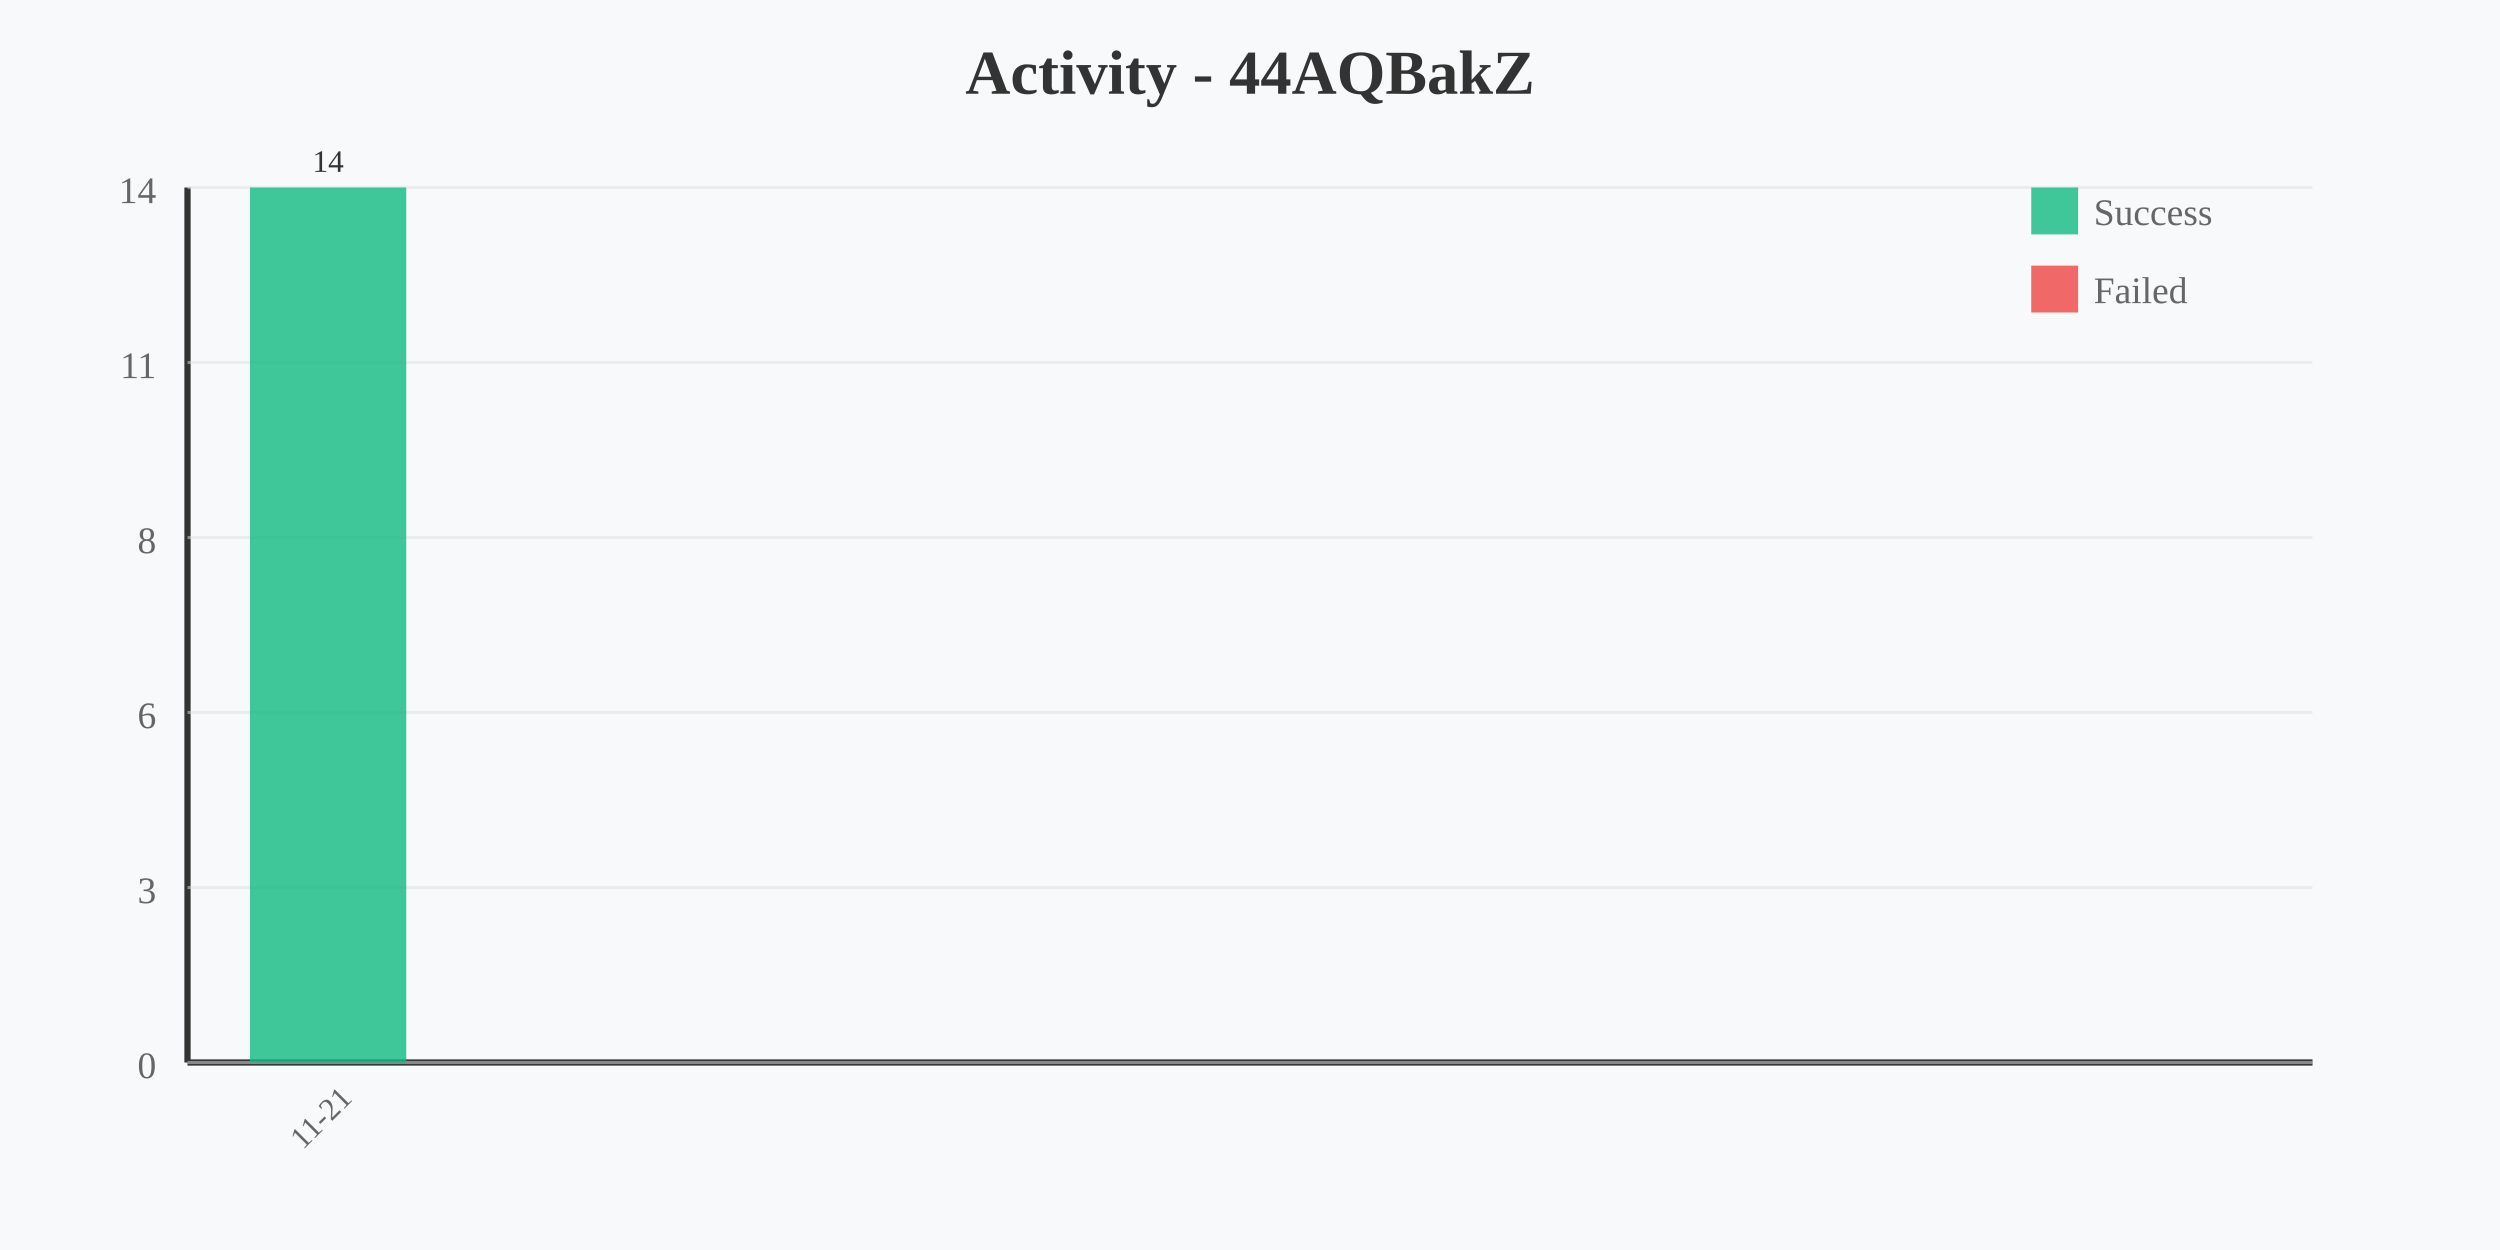
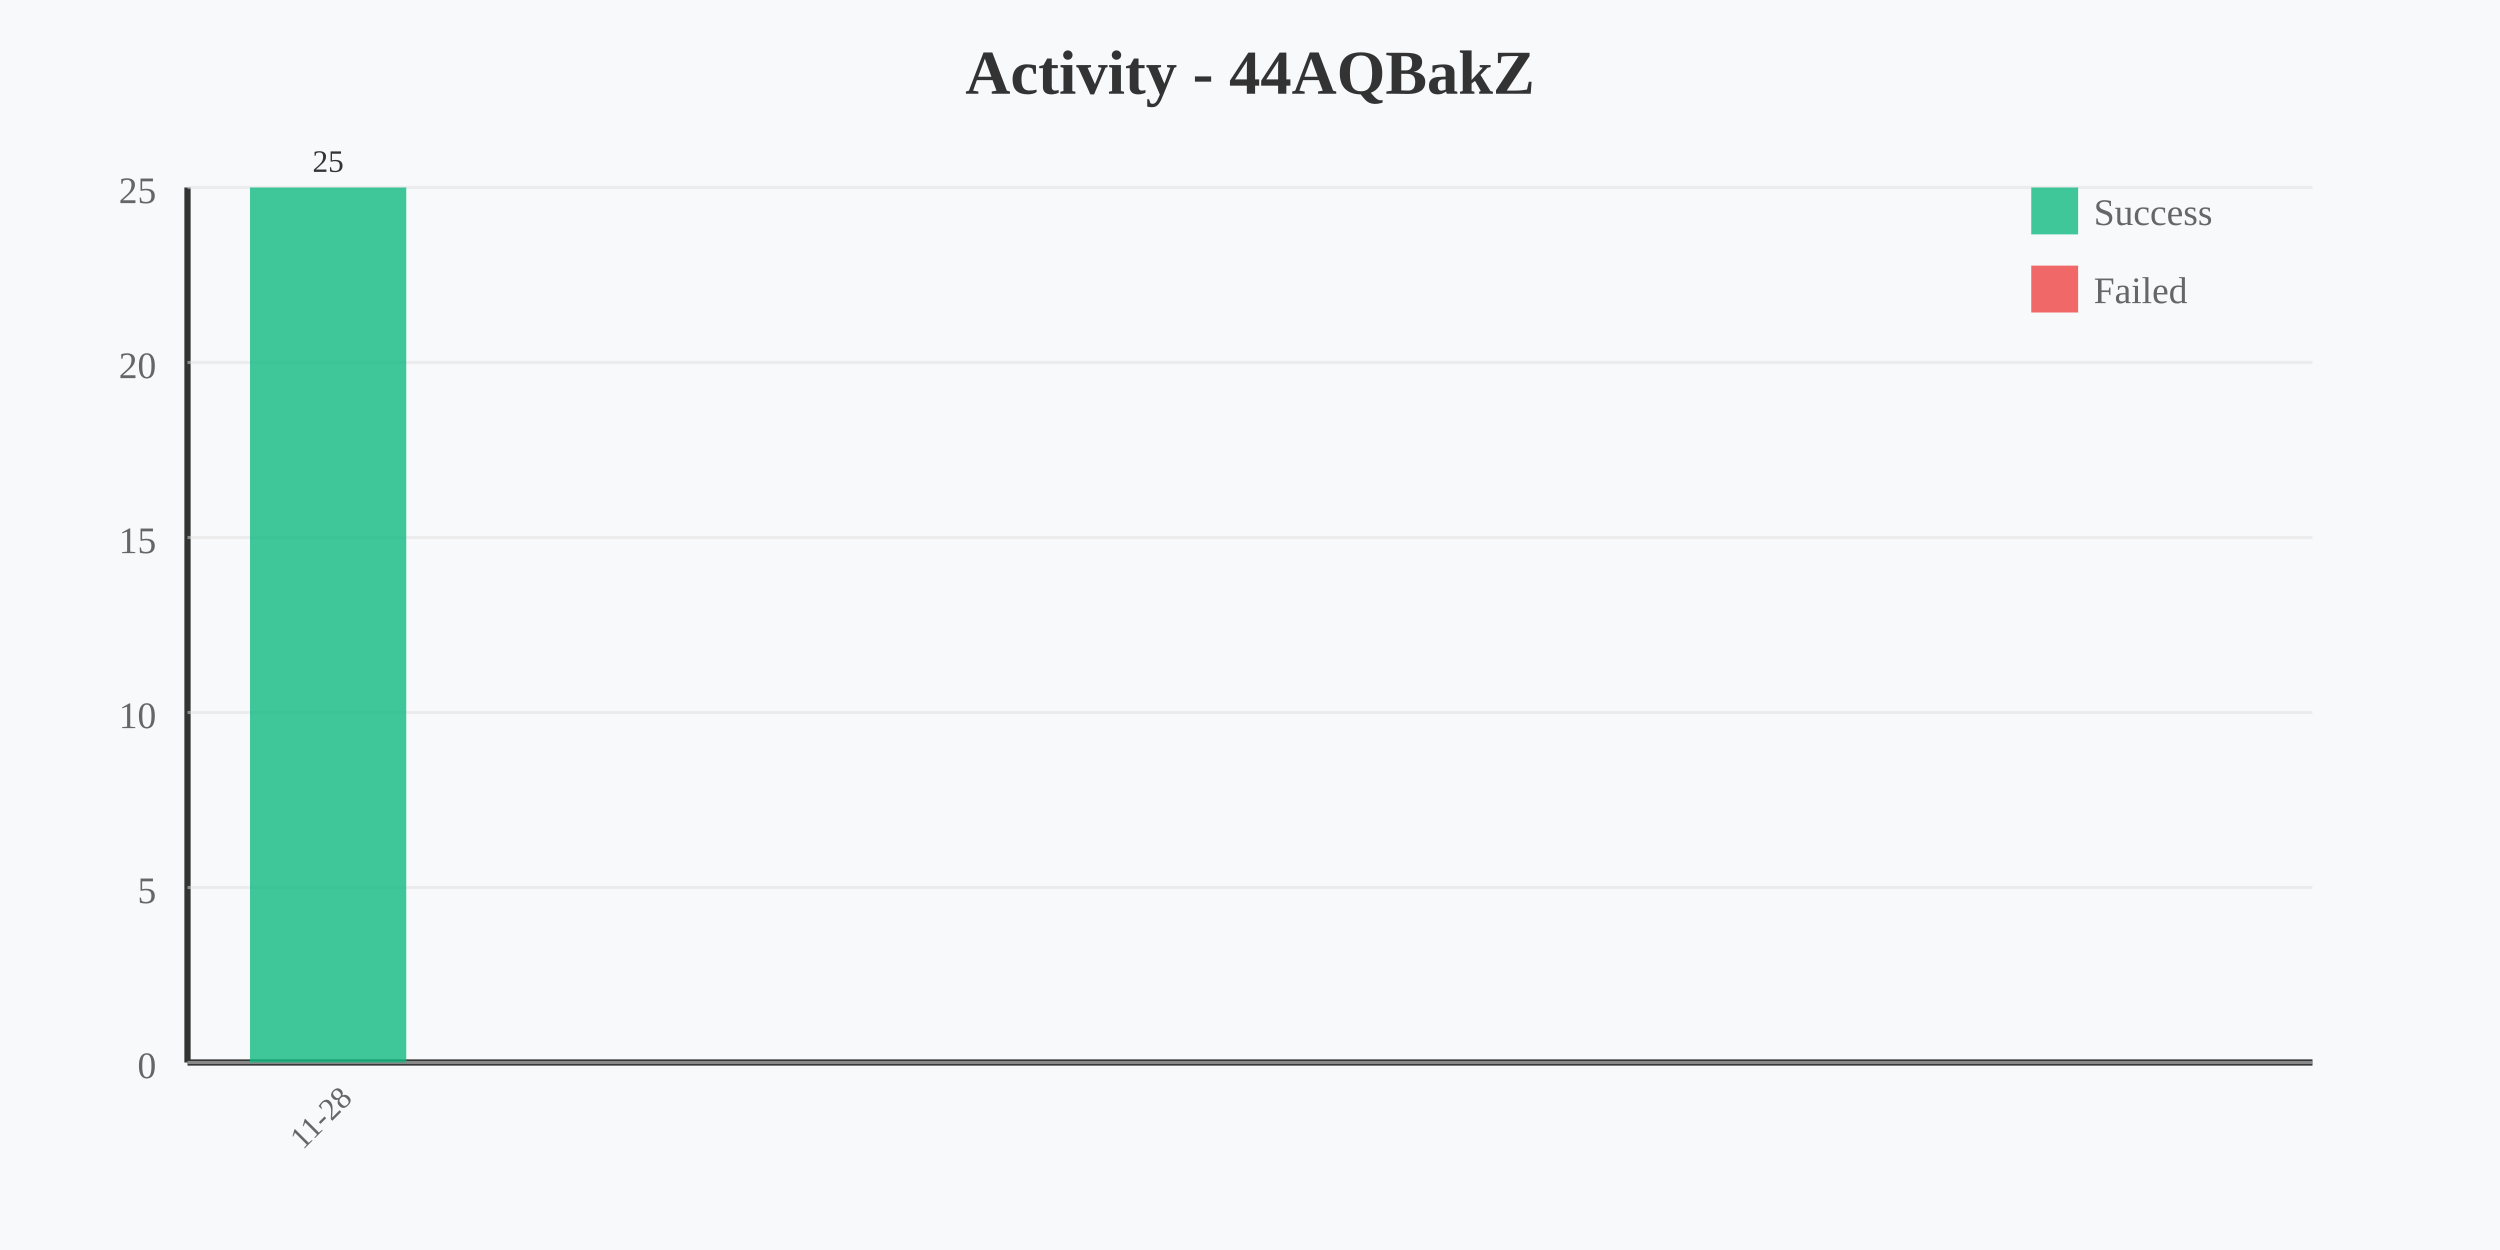
<svg xmlns="http://www.w3.org/2000/svg" width="800" height="400" viewBox="0 0 800 400">
  <rect width="800" height="400" fill="#f8f9fa" />
  <text x="400" y="30" text-anchor="middle" font-size="20" font-weight="bold" fill="#333">Activity - 44AQBakZ</text>
  <line x1="60" y1="60" x2="60" y2="340" stroke="#333" stroke-width="2" />
  <line x1="60" y1="340" x2="740" y2="340" stroke="#333" stroke-width="2" />
-   <text x="50" y="65" text-anchor="end" font-size="12" fill="#666">14</text>
+   <text x="50" y="65" text-anchor="end" font-size="12" fill="#666">25</text>
  <line x1="60" y1="60" x2="740" y2="60" stroke="#e0e0e0" stroke-width="1" opacity="0.5" />
-   <text x="50" y="121" text-anchor="end" font-size="12" fill="#666">11</text>
+   <text x="50" y="121" text-anchor="end" font-size="12" fill="#666">20</text>
  <line x1="60" y1="116" x2="740" y2="116" stroke="#e0e0e0" stroke-width="1" opacity="0.5" />
-   <text x="50" y="177" text-anchor="end" font-size="12" fill="#666">8</text>
+   <text x="50" y="177" text-anchor="end" font-size="12" fill="#666">15</text>
  <line x1="60" y1="172" x2="740" y2="172" stroke="#e0e0e0" stroke-width="1" opacity="0.5" />
-   <text x="50" y="233" text-anchor="end" font-size="12" fill="#666">6</text>
+   <text x="50" y="233" text-anchor="end" font-size="12" fill="#666">10</text>
  <line x1="60" y1="228" x2="740" y2="228" stroke="#e0e0e0" stroke-width="1" opacity="0.5" />
-   <text x="50" y="289" text-anchor="end" font-size="12" fill="#666">3</text>
+   <text x="50" y="289" text-anchor="end" font-size="12" fill="#666">5</text>
  <line x1="60" y1="284" x2="740" y2="284" stroke="#e0e0e0" stroke-width="1" opacity="0.5" />
  <text x="50" y="345" text-anchor="end" font-size="12" fill="#666">0</text>
  <line x1="60" y1="340" x2="740" y2="340" stroke="#e0e0e0" stroke-width="1" opacity="0.5" />
  <rect x="80" y="60" width="50" height="280" fill="#10b981" opacity="0.8" />
-   <text x="105" y="360" text-anchor="middle" font-size="10" fill="#666" transform="rotate(-45 105 360)">11-21</text>
-   <text x="105" y="55" text-anchor="middle" font-size="10" fill="#333">14</text>
+   <text x="105" y="360" text-anchor="middle" font-size="10" fill="#666" transform="rotate(-45 105 360)">11-28</text>
+   <text x="105" y="55" text-anchor="middle" font-size="10" fill="#333">25</text>
  <rect x="650" y="60" width="15" height="15" fill="#10b981" opacity="0.8" />
  <text x="670" y="72" font-size="12" fill="#666">Success</text>
  <rect x="650" y="85" width="15" height="15" fill="#ef4444" opacity="0.8" />
  <text x="670" y="97" font-size="12" fill="#666">Failed</text>
</svg>
